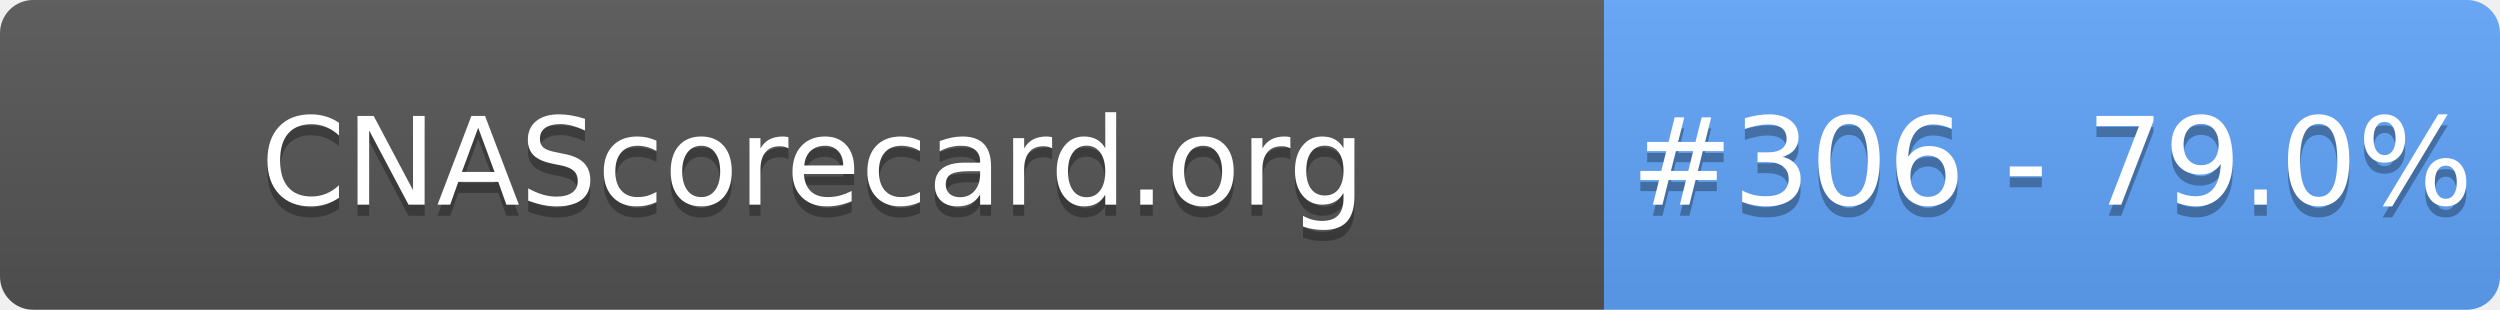
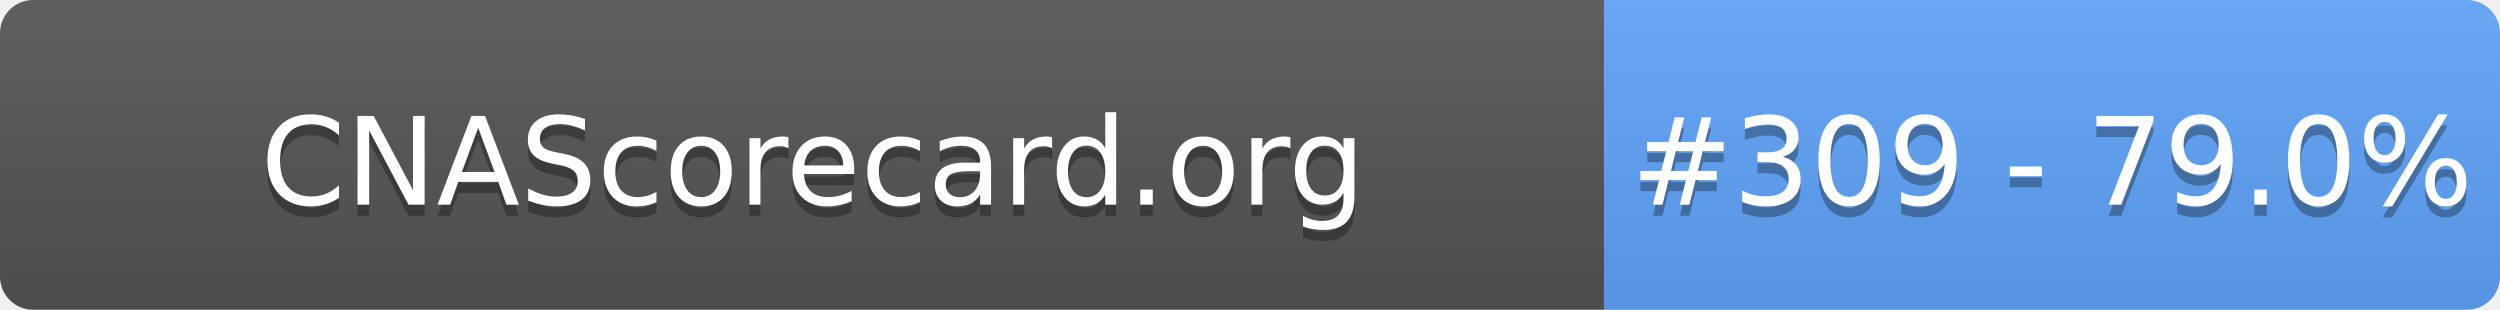
- <svg xmlns="http://www.w3.org/2000/svg" width="226" height="28" role="img" aria-label="CNAScorecard.org: #306 - 79.0%">
+ <svg xmlns="http://www.w3.org/2000/svg" width="226" height="28" role="img" aria-label="CNAScorecard.org: #309 - 79.0%">
  <linearGradient id="s" x2="0" y2="100%">
    <stop offset="0" stop-color="#bbb" stop-opacity=".1" />
    <stop offset="1" stop-opacity=".1" />
  </linearGradient>
  <clipPath id="r">
    <rect width="226" height="28" rx="3" fill="#fff" />
  </clipPath>
  <g clip-path="url(#r)">
    <rect width="145" height="28" fill="#555" />
    <rect x="145" width="81" height="28" fill="#60A5FA" />
    <rect width="226" height="28" fill="url(#s)" />
  </g>
  <g fill="#fff" text-anchor="middle" font-family="Verdana,Geneva,DejaVu Sans,sans-serif" text-rendering="geometricPrecision" font-size="110">
    <text aria-hidden="true" x="735" y="195" fill="#010101" fill-opacity=".3" transform="scale(.1)" textLength="1350">CNAScorecard.org</text>
    <text x="735" y="185" transform="scale(.1)" fill="#fff" textLength="1350">CNAScorecard.org</text>
-     <text aria-hidden="true" x="1855" y="195" fill="#010101" fill-opacity=".3" transform="scale(.1)" textLength="660">#306 - 79.0%</text>
-     <text x="1855" y="185" transform="scale(.1)" fill="#fff" textLength="660">#306 - 79.0%</text>
+     <text aria-hidden="true" x="1855" y="195" fill="#010101" fill-opacity=".3" transform="scale(.1)" textLength="660">#309 - 79.0%</text>
+     <text x="1855" y="185" transform="scale(.1)" fill="#fff" textLength="660">#309 - 79.0%</text>
  </g>
</svg>
